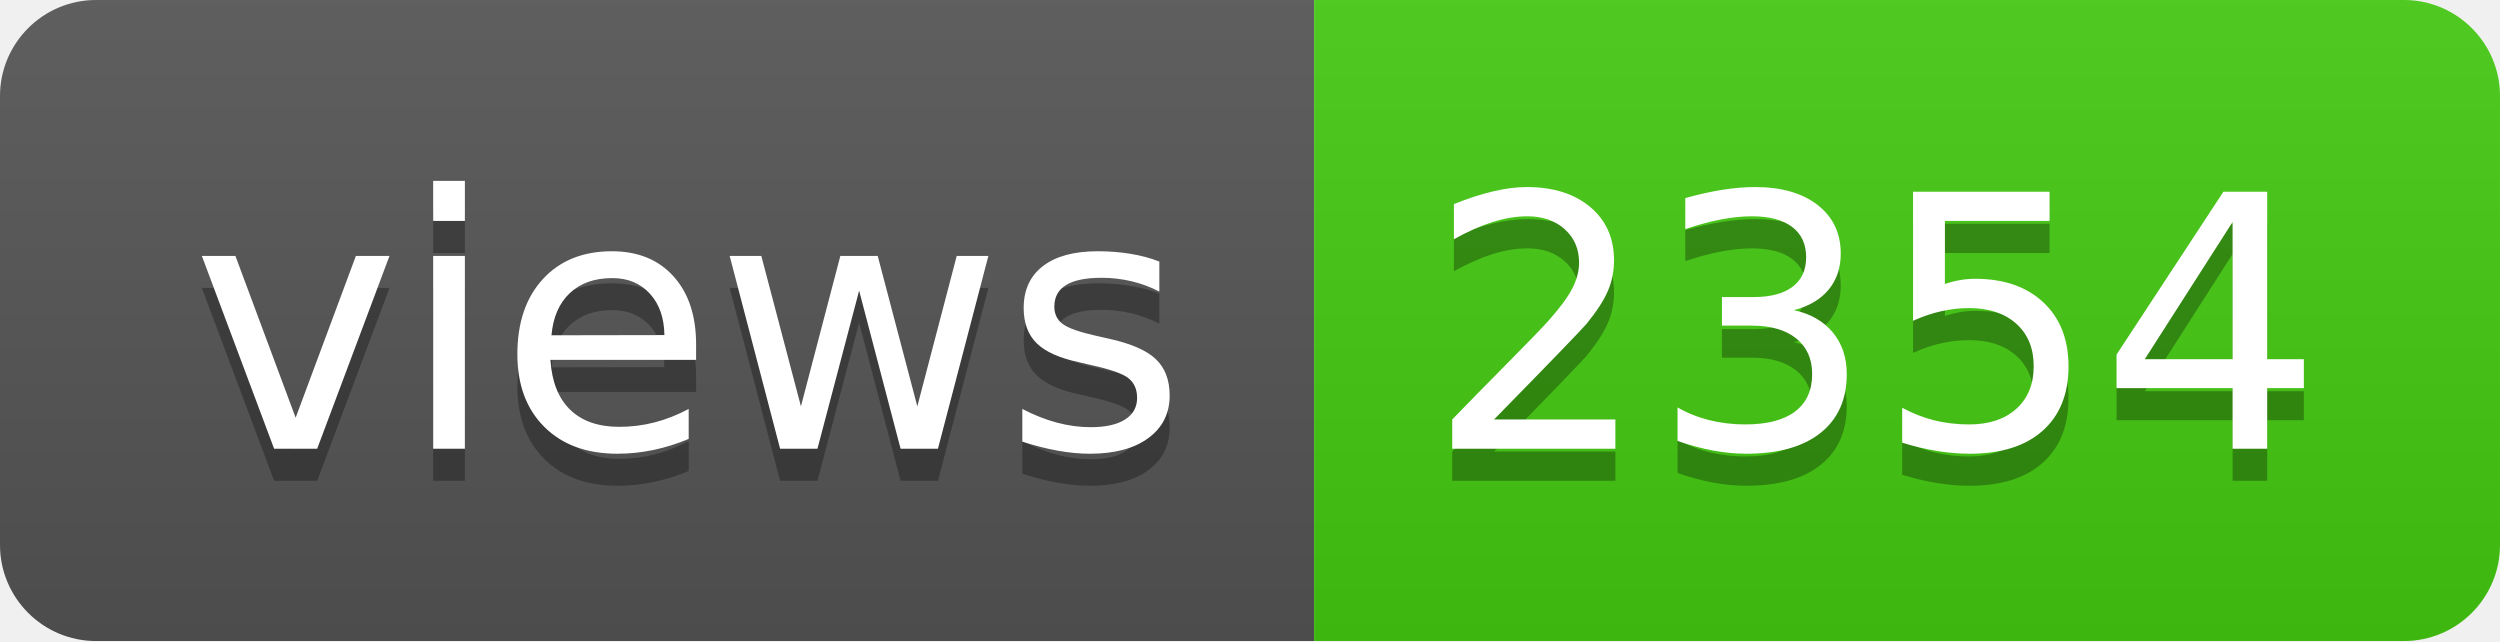
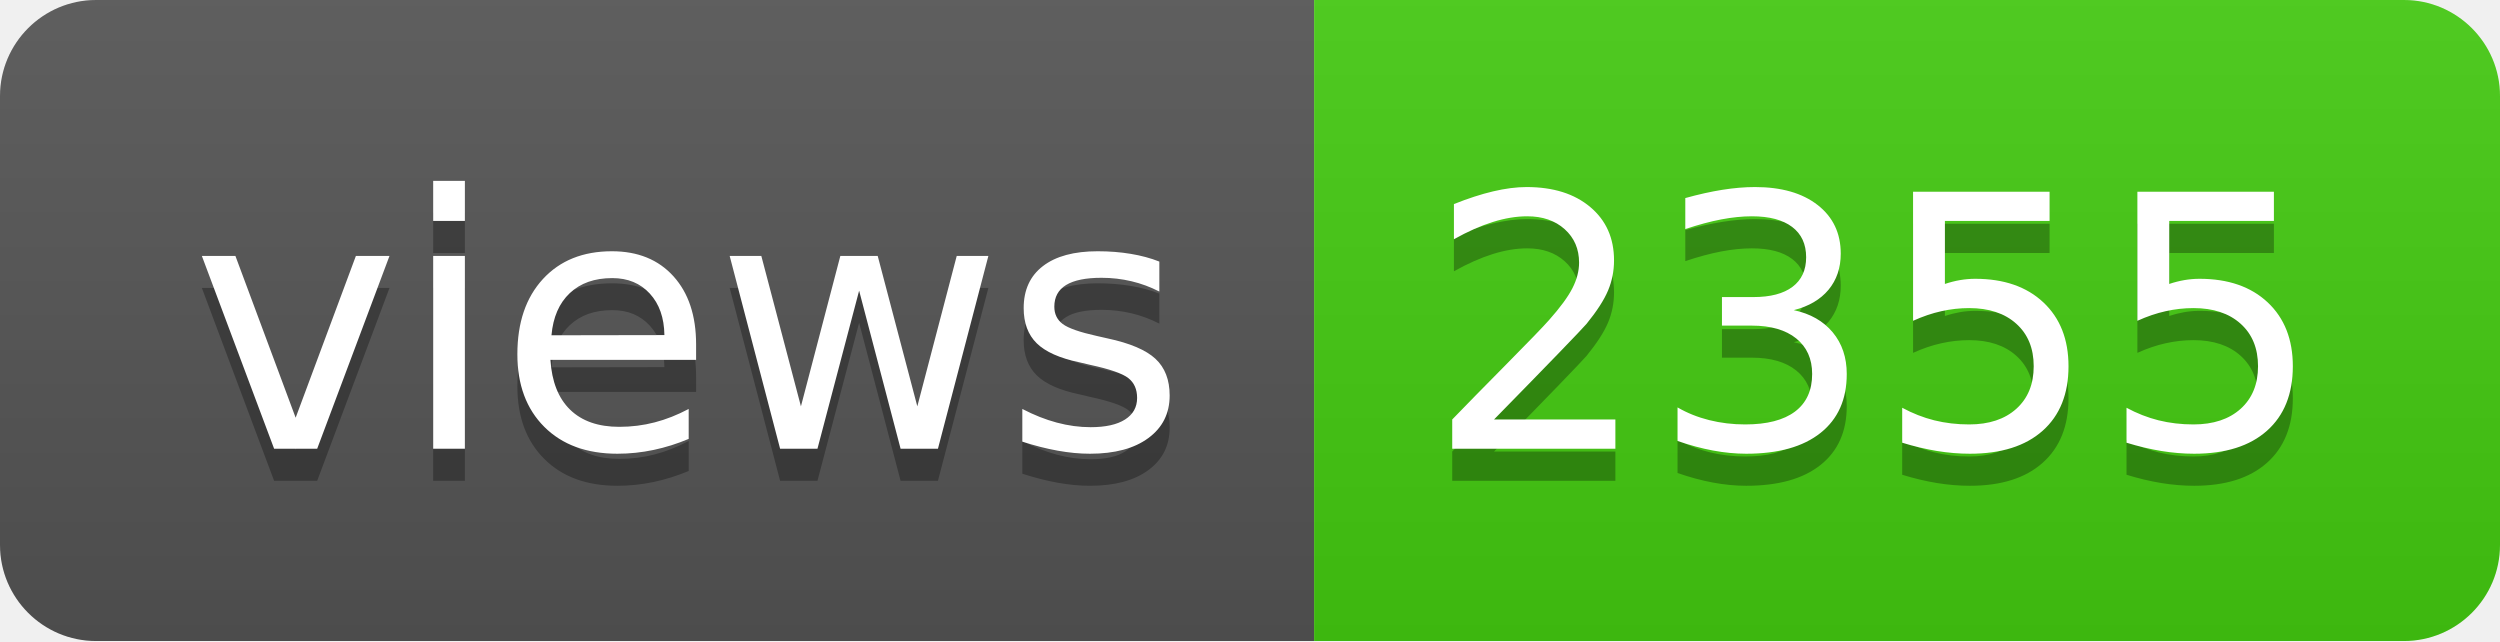
- <svg xmlns="http://www.w3.org/2000/svg" width="78" height="20" role="img" aria-label="views: 2354">
+ <svg xmlns="http://www.w3.org/2000/svg" width="78" height="20" role="img" aria-label="views: 2355">
  <linearGradient id="s" x2="0" y2="100%">
    <stop offset="0" stop-color="#bbb" stop-opacity=".1" />
    <stop offset="1" stop-opacity=".1" />
  </linearGradient>
  <clipPath id="r">
    <rect width="78" height="20" rx="3" fill="#fff" />
  </clipPath>
  <g clip-path="url(#r)">
    <rect width="41" height="20" fill="#555" />
    <rect x="41" width="37" height="20" fill="#4c1" />
    <rect width="78" height="20" fill="url(#s)" />
  </g>
  <g fill="#fff" text-anchor="middle" font-family="Verdana,Geneva,DejaVu Sans,sans-serif" text-rendering="geometricPrecision" font-size="110">
    <text aria-hidden="true" x="215" y="150" fill="#010101" fill-opacity=".3" transform="scale(.1)" textLength="310">views</text>
    <text x="215" y="140" transform="scale(.1)" fill="#fff" textLength="310">views</text>
-     <text aria-hidden="true" x="585" y="150" fill="#010101" fill-opacity=".3" transform="scale(.1)" textLength="270">2354</text>
-     <text x="585" y="140" transform="scale(.1)" fill="#fff" textLength="270">2354</text>
+     <text aria-hidden="true" x="585" y="150" fill="#010101" fill-opacity=".3" transform="scale(.1)" textLength="270">2355</text>
+     <text x="585" y="140" transform="scale(.1)" fill="#fff" textLength="270">2355</text>
  </g>
</svg>
